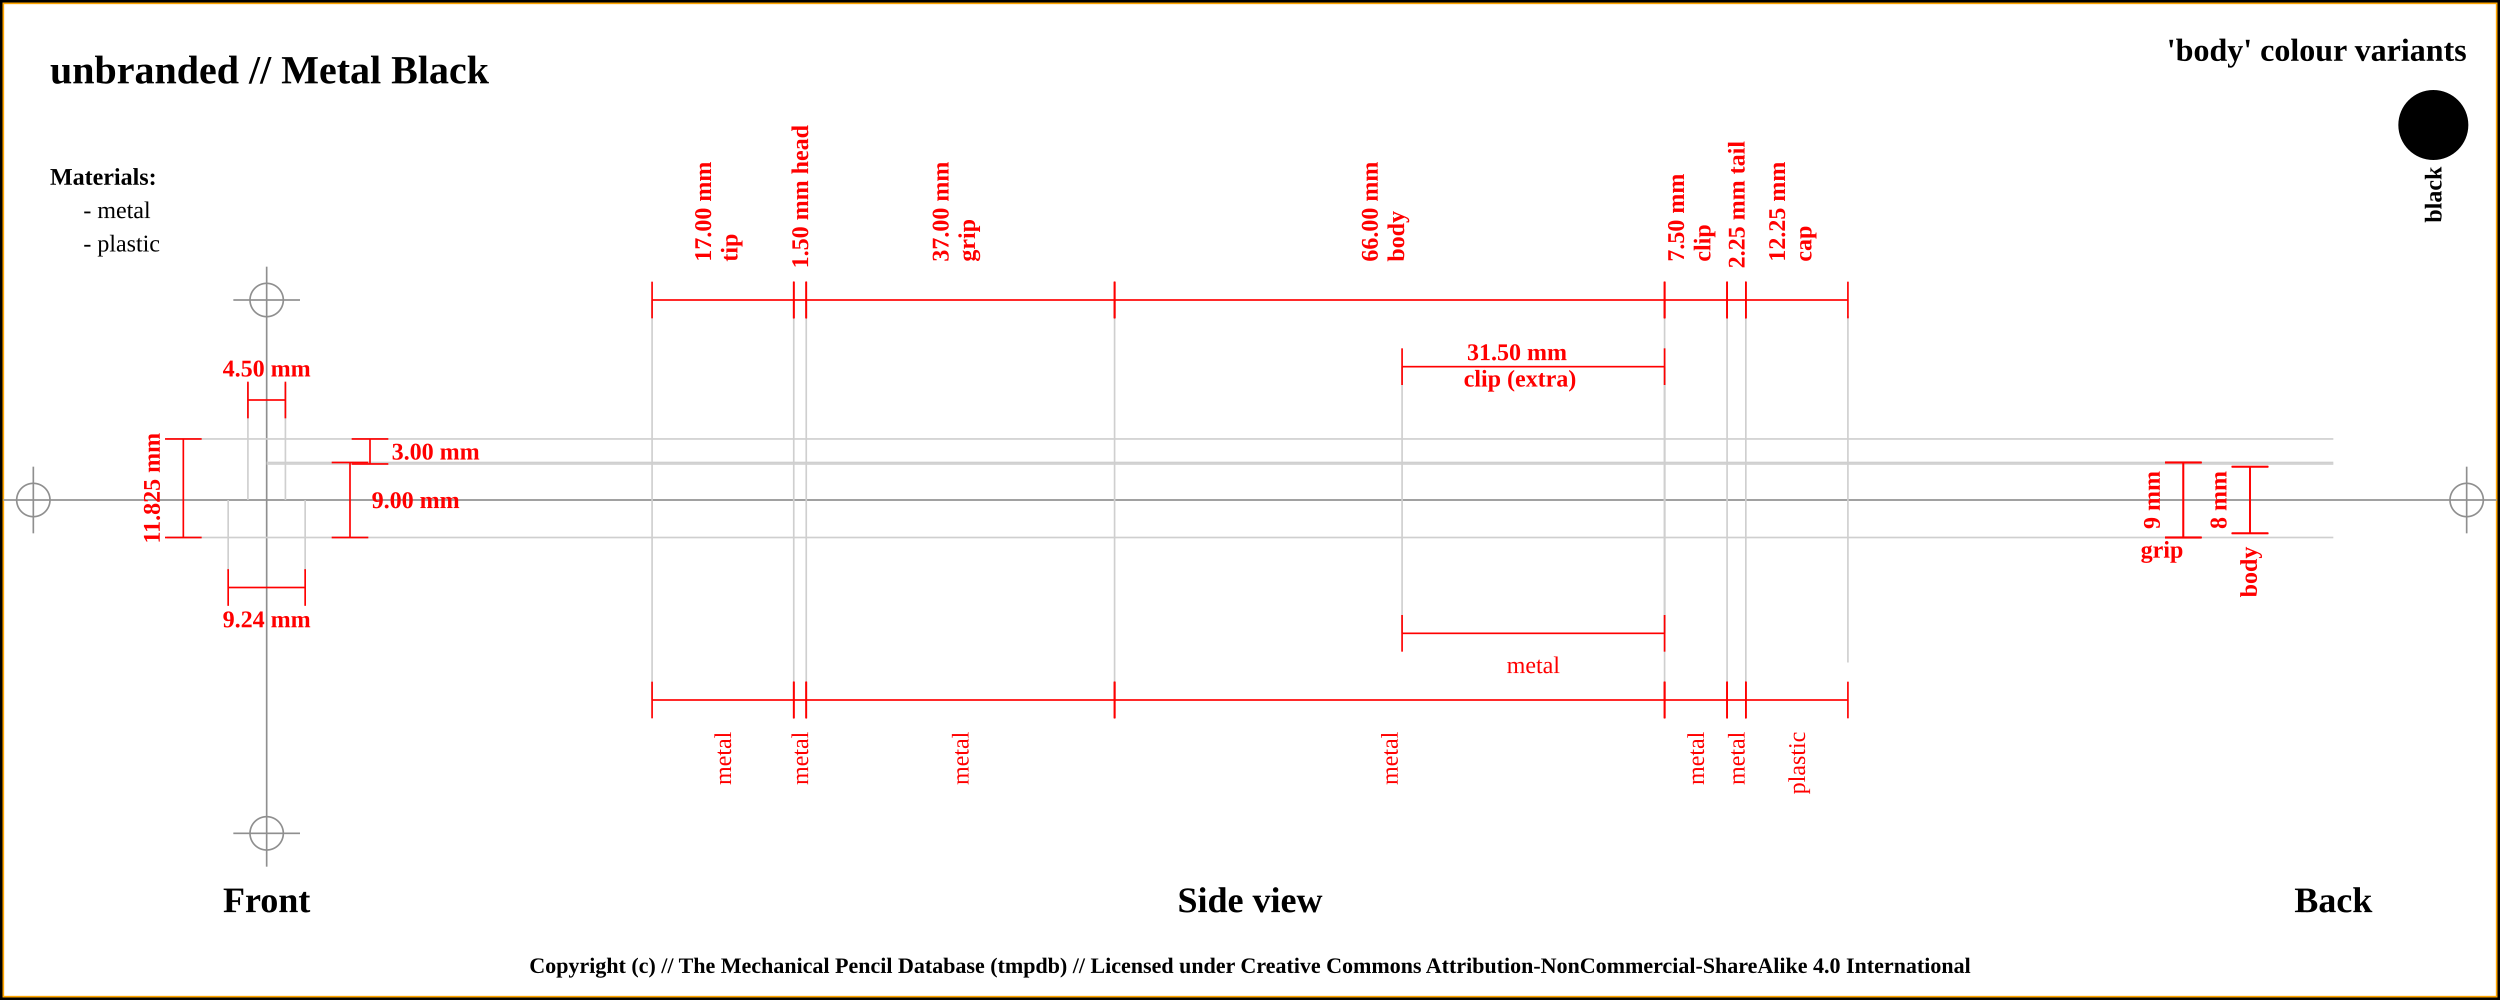
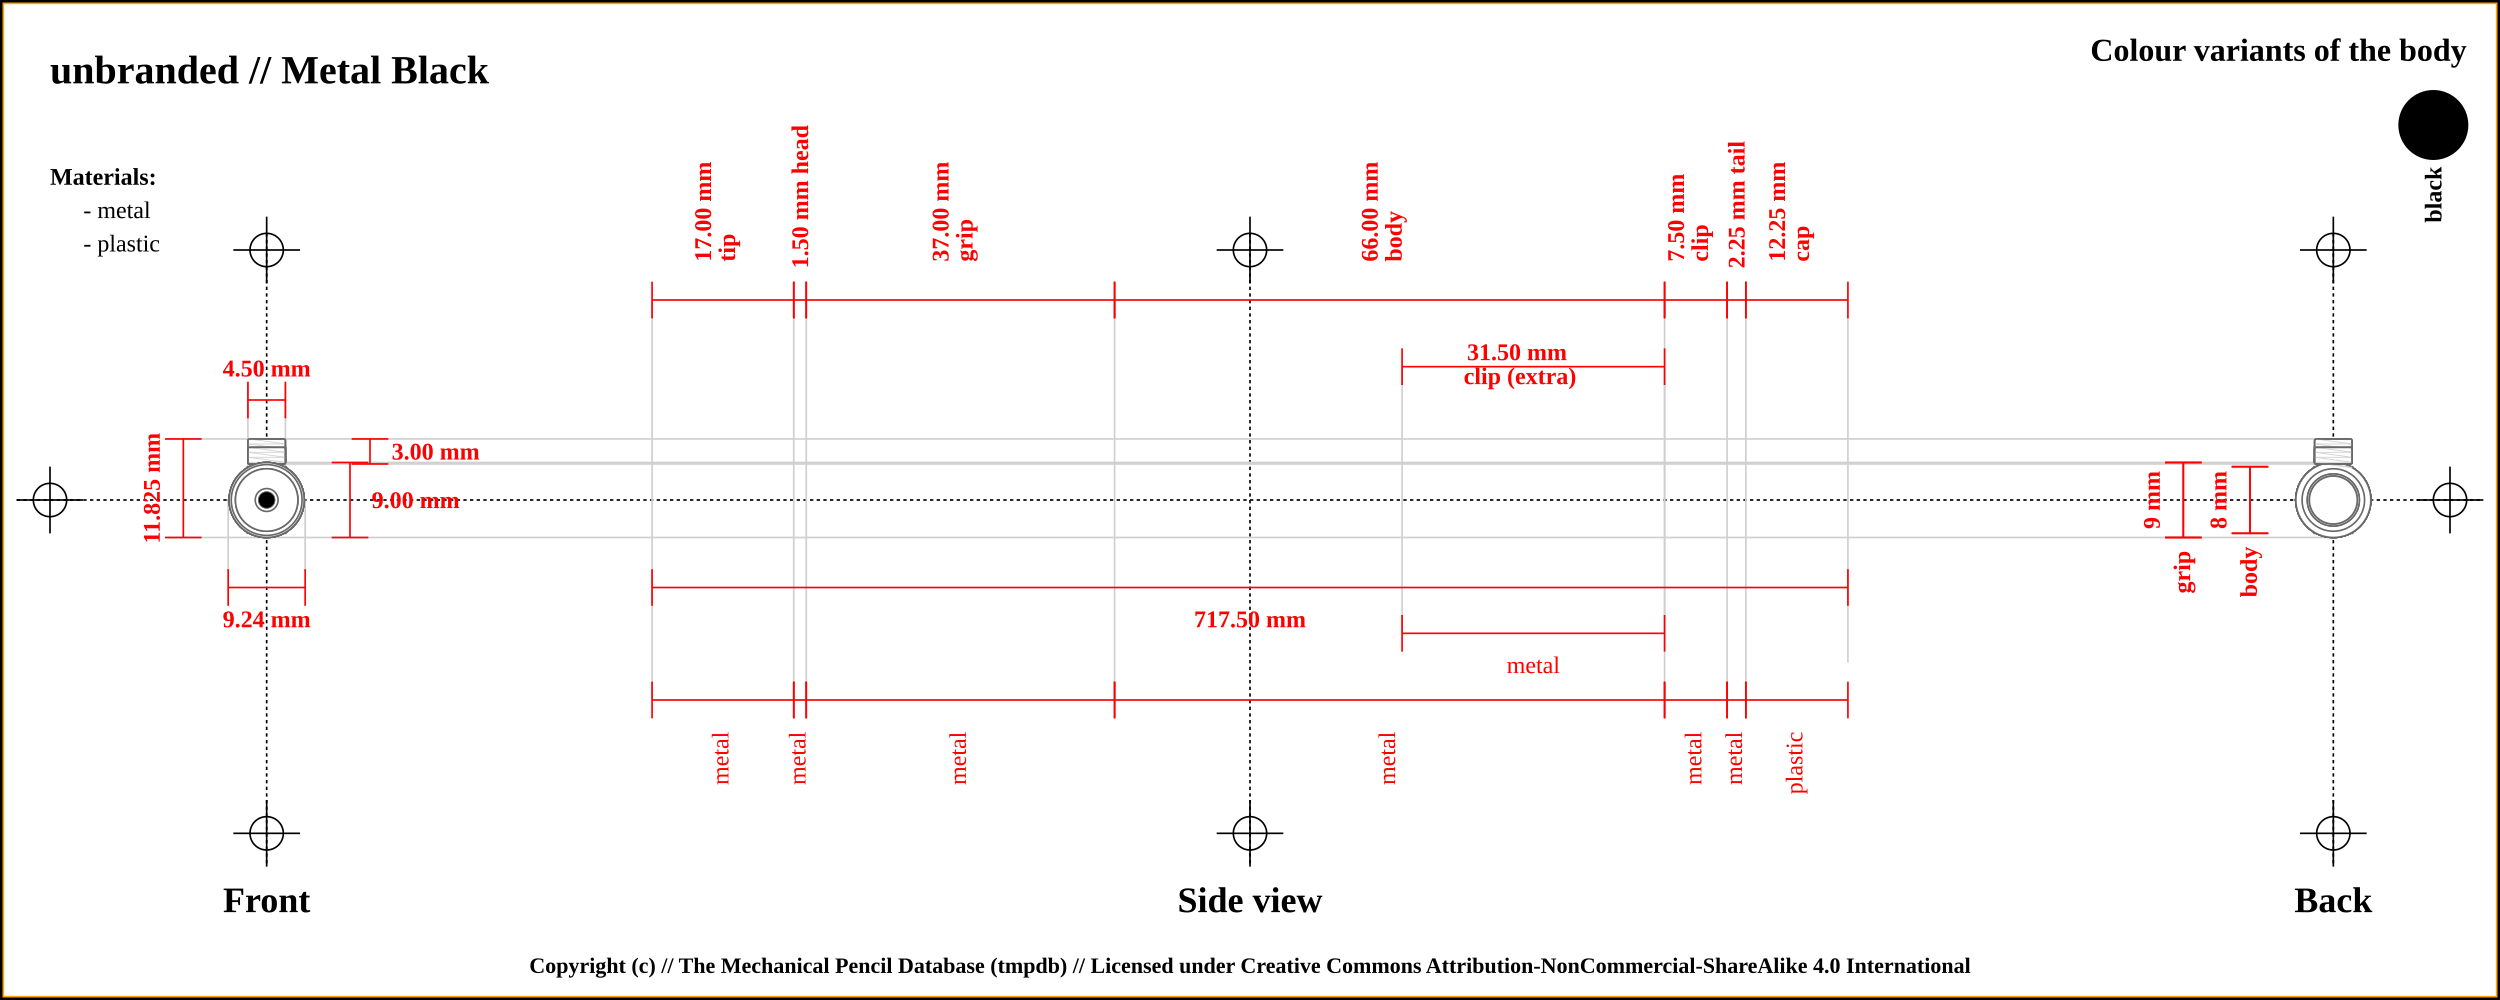
<svg xmlns="http://www.w3.org/2000/svg" width="1500" height="600">
  <pattern id="diagonalHatch" patternUnits="userSpaceOnUse" width="8" height="8">
    <rect width="6" height="6" fill="none" />
    <path stroke="dimgray" stroke-linecap="round" stroke-width="1" d="M 4,4 L 8,8" />
    <path stroke="dimgray" stroke-linecap="round" stroke-width="1" d="M 4,4 L 0,8" />
    <path stroke="gray" stroke-linecap="round" stroke-width="1" d="M 4,4 L 8,0" />
    <path stroke="gray" stroke-linecap="round" stroke-width="1" d="M 4,4 L 0,0" />
  </pattern>
  <rect x="0" y="0" width="1500" height="600" fill="white" stroke="black" stroke-width="4" />
  <rect x="2" y="2" width="1496" height="596" fill="white" stroke="orange" stroke-width="1" />
-   <line x1="2" y1="300" x2="1498" y2="300" stroke="#8f8f8f" stroke-width="1" />
-   <line x1="20" y1="280" x2="20" y2="320" stroke="#8f8f8f" stroke-width="1" />
-   <circle r="10" cx="20" cy="300" fill="none" stroke="#8f8f8f" stroke-width="1" />
-   <line x1="1480" y1="280" x2="1480" y2="320" stroke="#8f8f8f" stroke-width="1" />
-   <circle r="10" cx="1480" cy="300" fill="none" stroke="#8f8f8f" stroke-width="1" />
-   <line x1="160" y1="160" x2="160" y2="520" stroke="#8f8f8f" stroke-width="1" />
-   <circle r="10" cx="160" cy="180" fill="none" stroke="#8f8f8f" stroke-width="1" />
-   <line x1="140" y1="180" x2="180" y2="180" stroke="#8f8f8f" stroke-width="1" />
-   <circle r="10" cx="160" cy="500" fill="none" stroke="#8f8f8f" stroke-width="1" />
-   <line x1="140" y1="500" x2="180" y2="500" stroke="#8f8f8f" stroke-width="1" />
+   <line x1="10" y1="300" x2="1490" y2="300" stroke="#000000" stroke-dasharray="2" stroke-width="1" />
+   <line x1="10" y1="300" x2="50" y2="300" stroke="#000000" stroke-width="1" />
+   <line x1="30" y1="280" x2="30" y2="320" stroke="#000000" stroke-width="1" />
+   <circle r="10" cx="30" cy="300" fill="none" stroke="#000000" stroke-width="1" />
+   <line x1="1450" y1="300" x2="1490" y2="300" stroke="#000000" stroke-width="1" />
+   <line x1="1470" y1="280" x2="1470" y2="320" stroke="#000000" stroke-width="1" />
+   <circle r="10" cx="1470" cy="300" fill="none" stroke="#000000" stroke-width="1" />
+   <line x1="160" y1="140" x2="160" y2="520" stroke="#000000" stroke-dasharray="2" stroke-width="1" />
+   <line x1="140" y1="150" x2="180" y2="150" stroke="#000000" stroke-width="1" />
+   <line x1="160" y1="130" x2="160" y2="170" stroke="#000000" stroke-width="1" />
+   <circle r="10" cx="160" cy="150" fill="none" stroke="#000000" stroke-width="1" />
+   <line x1="140" y1="500" x2="180" y2="500" stroke="#000000" stroke-width="1" />
+   <line x1="160" y1="480" x2="160" y2="520" stroke="#000000" stroke-width="1" />
+   <circle r="10" cx="160" cy="500" fill="none" stroke="#000000" stroke-width="1" />
+   <line x1="750" y1="140" x2="750" y2="520" stroke="#000000" stroke-dasharray="2" stroke-width="1" />
+   <line x1="730" y1="150" x2="770" y2="150" stroke="#000000" stroke-width="1" />
+   <line x1="750" y1="130" x2="750" y2="170" stroke="#000000" stroke-width="1" />
+   <circle r="10" cx="750" cy="150" fill="none" stroke="#000000" stroke-width="1" />
+   <line x1="730" y1="500" x2="770" y2="500" stroke="#000000" stroke-width="1" />
+   <line x1="750" y1="480" x2="750" y2="520" stroke="#000000" stroke-width="1" />
+   <circle r="10" cx="750" cy="500" fill="none" stroke="#000000" stroke-width="1" />
+   <line x1="1400" y1="140" x2="1400" y2="520" stroke="#000000" stroke-dasharray="2" stroke-width="1" />
+   <line x1="1380" y1="150" x2="1420" y2="150" stroke="#000000" stroke-width="1" />
+   <line x1="1400" y1="130" x2="1400" y2="170" stroke="#000000" stroke-width="1" />
+   <circle r="10" cx="1400" cy="150" fill="none" stroke="#000000" stroke-width="1" />
+   <line x1="1380" y1="500" x2="1420" y2="500" stroke="#000000" stroke-width="1" />
+   <line x1="1400" y1="480" x2="1400" y2="520" stroke="#000000" stroke-width="1" />
+   <circle r="10" cx="1400" cy="500" fill="none" stroke="#000000" stroke-width="1" />
  <text x="30" y="50" font-size="2.0em" font-weight="bold"> unbranded // Metal Black </text>
  <text x="30" y="80" font-size="1.1em"> </text>
-   <text x="1480" y="30" font-size="1.6em" font-weight="bold" text-anchor="end" dominant-baseline="central">'body' colour variants</text>
+   <text x="1480" y="30" font-size="1.6em" font-weight="bold" text-anchor="end" dominant-baseline="central">Colour variants of the body</text>
  <rect x="1440" y="55" width="40" rx="50%" ry="50%" height="40" stroke="black" stroke-width="2" fill="black" />
  <text x="1460" y="100" transform="rotate(-90, 1460, 100)" font-size="1.2em" font-weight="bold" text-anchor="end" dominant-baseline="central">black</text>
  <text x="30" y="106" font-size="1.2em" font-weight="bold" text-anchor="start" dominant-baseline="central">Materials:</text>
  <text x="50" y="126" font-size="1.2em" text-anchor="start" dominant-baseline="central"> - metal</text>
  <text x="50" y="146" font-size="1.2em" text-anchor="start" dominant-baseline="central"> - plastic</text>
  <line x1="100" y1="263.375" x2="1400" y2="263.375" stroke="#cfcfcf" stroke-width="1" />
  <line x1="160" y1="278.375" x2="1400" y2="278.375" stroke="#cfcfcf" stroke-width="1" />
  <line x1="148.75" y1="230" x2="148.75" y2="300" stroke="#cfcfcf" stroke-width="1" />
  <line x1="171.25" y1="230" x2="171.25" y2="300" stroke="#cfcfcf" stroke-width="1" />
  <line x1="160" y1="277.5" x2="1400" y2="277.5" stroke="#cfcfcf" stroke-width="1" />
  <line x1="100" y1="322.5" x2="1400" y2="322.5" stroke="#cfcfcf" stroke-width="1" />
  <line x1="136.906" y1="300" x2="136.906" y2="342.5" stroke="#cfcfcf" stroke-width="1" />
  <line x1="183.094" y1="300" x2="183.094" y2="342.5" stroke="#cfcfcf" stroke-width="1" />
  <line x1="391.25" y1="180" x2="391.25" y2="420" stroke="#cfcfcf" stroke-width="1" />
  <line x1="476.25" y1="180" x2="476.25" y2="420" stroke="#cfcfcf" stroke-width="1" />
  <line x1="483.75" y1="180" x2="483.75" y2="420" stroke="#cfcfcf" stroke-width="1" />
  <line x1="668.75" y1="180" x2="668.75" y2="420" stroke="#cfcfcf" stroke-width="1" />
  <line x1="998.75" y1="180" x2="998.75" y2="420" stroke="#cfcfcf" stroke-width="1" />
  <line x1="841.25" y1="220" x2="841.25" y2="380" stroke="#cfcfcf" stroke-width="1" />
  <line x1="998.75" y1="220" x2="998.75" y2="380" stroke="#cfcfcf" stroke-width="1" />
  <line x1="1036.25" y1="180" x2="1036.25" y2="420" stroke="#cfcfcf" stroke-width="1" />
  <line x1="1047.5" y1="180" x2="1047.5" y2="420" stroke="#cfcfcf" stroke-width="1" />
  <line x1="1108.75" y1="189.5" x2="1108.75" y2="397.5" stroke="#cfcfcf" stroke-width="1" />
  <text x="160" y="540" font-size="1.8em" font-weight="bold" text-anchor="middle" dominant-baseline="central">Front</text>
  <text x="750" y="540" font-size="1.8em" font-weight="bold" text-anchor="middle" dominant-baseline="central">Side view</text>
  <text x="1400" y="540" font-size="1.8em" font-weight="bold" text-anchor="middle" dominant-baseline="central">Back</text>
  <line x1="148.75" y1="229" x2="148.75" y2="251" stroke="red" stroke-width="1" />
  <line x1="148.75" y1="240" x2="171.25" y2="240" stroke="red" stroke-width="1" />
  <line x1="171.25" y1="229" x2="171.25" y2="251" stroke="red" stroke-width="1" />
  <text x="160" y="221" font-size="1.2em" font-weight="bold" text-anchor="middle" dominant-baseline="central" fill="red">
    <tspan x="160" dy="0">4.50 mm</tspan>
  </text>
  <line x1="211" y1="263.375" x2="233" y2="263.375" stroke="red" stroke-width="1" />
  <line x1="222" y1="263.375" x2="222" y2="278.375" stroke="red" stroke-width="1" />
  <line x1="211" y1="278.375" x2="233" y2="278.375" stroke="red" stroke-width="1" />
  <text x="235" y="270.875" font-size="1.2em" font-weight="bold" text-anchor="start" dominant-baseline="central" fill="red">3.00 mm</text>
  <line x1="199" y1="277.5" x2="221" y2="277.5" stroke="red" stroke-width="1" />
  <line x1="210" y1="277.5" x2="210" y2="322.5" stroke="red" stroke-width="1" />
  <line x1="199" y1="322.5" x2="221" y2="322.5" stroke="red" stroke-width="1" />
  <text x="223" y="300" font-size="1.2em" font-weight="bold" text-anchor="start" dominant-baseline="central" fill="red">9.00 mm</text>
  <line x1="99" y1="263.375" x2="121" y2="263.375" stroke="red" stroke-width="1" />
  <line x1="110" y1="263.375" x2="110" y2="322.5" stroke="red" stroke-width="1" />
  <line x1="99" y1="322.5" x2="121" y2="322.5" stroke="red" stroke-width="1" />
  <text x="91" y="292.938" transform="rotate(-90, 91, 292.9375)" font-size="1.2em" font-weight="bold" text-anchor="middle" dominant-baseline="central" fill="red">11.825 mm</text>
  <line x1="136.906" y1="341.5" x2="136.906" y2="363.5" stroke="red" stroke-width="1" />
  <line x1="136.906" y1="352.5" x2="183.094" y2="352.5" stroke="red" stroke-width="1" />
  <line x1="183.094" y1="341.5" x2="183.094" y2="363.5" stroke="red" stroke-width="1" />
  <text x="160" y="371.5" font-size="1.2em" font-weight="bold" text-anchor="middle" dominant-baseline="central" fill="red">
    <tspan x="160" dy="0">9.24 mm</tspan>
  </text>
  <line x1="391.25" y1="169" x2="391.25" y2="191" stroke="red" stroke-width="1" />
  <line x1="391.25" y1="180" x2="476.25" y2="180" stroke="red" stroke-width="1" />
  <line x1="476.25" y1="169" x2="476.25" y2="191" stroke="red" stroke-width="1" />
  <text x="433.75" y="161" font-size="1.2em" transform="rotate(-90, 421.75, 161)" font-weight="bold" text-anchor="start" dominant-baseline="central" fill="red">
    <tspan x="425.75" dy="0">17.00 mm</tspan>
-     <tspan x="425.75" dy="1.1em">tip</tspan>
+     <tspan x="425.75" dy="1em">tip</tspan>
  </text>
  <line x1="476.25" y1="169" x2="476.25" y2="191" stroke="red" stroke-width="1" />
  <line x1="476.25" y1="180" x2="483.75" y2="180" stroke="red" stroke-width="1" />
  <line x1="483.75" y1="169" x2="483.75" y2="191" stroke="red" stroke-width="1" />
  <text x="480" y="161" font-size="1.2em" transform="rotate(-90, 480, 161)" font-weight="bold" text-anchor="start" dominant-baseline="central" fill="red">
    <tspan x="480" dy="0">1.50 mm head</tspan>
  </text>
  <line x1="483.75" y1="169" x2="483.75" y2="191" stroke="red" stroke-width="1" />
  <line x1="483.75" y1="180" x2="668.75" y2="180" stroke="red" stroke-width="1" />
  <line x1="668.75" y1="169" x2="668.75" y2="191" stroke="red" stroke-width="1" />
  <text x="576.25" y="161" font-size="1.2em" transform="rotate(-90, 564.25, 161)" font-weight="bold" text-anchor="start" dominant-baseline="central" fill="red">
    <tspan x="568.25" dy="0">37.00 mm</tspan>
-     <tspan x="568.25" dy="1.1em">grip</tspan>
+     <tspan x="568.25" dy="1em">grip</tspan>
  </text>
  <line x1="668.75" y1="169" x2="668.75" y2="191" stroke="red" stroke-width="1" />
  <line x1="668.75" y1="180" x2="998.75" y2="180" stroke="red" stroke-width="1" />
  <line x1="998.75" y1="169" x2="998.75" y2="191" stroke="red" stroke-width="1" />
  <text x="833.75" y="161" font-size="1.2em" transform="rotate(-90, 821.75, 161)" font-weight="bold" text-anchor="start" dominant-baseline="central" fill="red">
    <tspan x="825.75" dy="0">66.00 mm</tspan>
-     <tspan x="825.75" dy="1.1em">body</tspan>
+     <tspan x="825.75" dy="1em">body</tspan>
  </text>
  <line x1="998.75" y1="169" x2="998.75" y2="191" stroke="red" stroke-width="1" />
  <line x1="998.75" y1="180" x2="1036.25" y2="180" stroke="red" stroke-width="1" />
  <line x1="1036.25" y1="169" x2="1036.25" y2="191" stroke="red" stroke-width="1" />
  <text x="1017.5" y="161" font-size="1.2em" transform="rotate(-90, 1005.5, 161)" font-weight="bold" text-anchor="start" dominant-baseline="central" fill="red">
    <tspan x="1009.5" dy="0">7.50 mm</tspan>
-     <tspan x="1009.5" dy="1.1em">clip</tspan>
+     <tspan x="1009.5" dy="1em">clip</tspan>
  </text>
  <line x1="841.25" y1="209" x2="841.25" y2="231" stroke="red" stroke-width="1" />
  <line x1="841.25" y1="220" x2="998.75" y2="220" stroke="red" stroke-width="1" />
  <line x1="998.75" y1="209" x2="998.75" y2="231" stroke="red" stroke-width="1" />
  <text x="920" y="212" font-weight="bold" font-size="1.2em" text-anchor="middle" dominant-baseline="middle" fill="red">
    <tspan x="912" dy="0">31.50 mm</tspan>
-     <tspan x="912" dy="1.1em">clip (extra)</tspan>
+     <tspan x="912" dy="1em">clip (extra)</tspan>
  </text>
  <line x1="1036.25" y1="169" x2="1036.25" y2="191" stroke="red" stroke-width="1" />
  <line x1="1036.25" y1="180" x2="1047.5" y2="180" stroke="red" stroke-width="1" />
  <line x1="1047.5" y1="169" x2="1047.5" y2="191" stroke="red" stroke-width="1" />
  <text x="1041.875" y="161" font-size="1.2em" transform="rotate(-90, 1041.875, 161)" font-weight="bold" text-anchor="start" dominant-baseline="central" fill="red">
    <tspan x="1041.875" dy="0">2.25 mm tail</tspan>
  </text>
  <line x1="1047.5" y1="169" x2="1047.5" y2="191" stroke="red" stroke-width="1" />
  <line x1="1047.5" y1="180" x2="1108.75" y2="180" stroke="red" stroke-width="1" />
  <line x1="1108.75" y1="169" x2="1108.75" y2="191" stroke="red" stroke-width="1" />
  <text x="1078.125" y="161" font-size="1.2em" transform="rotate(-90, 1066.125, 161)" font-weight="bold" text-anchor="start" dominant-baseline="central" fill="red">
    <tspan x="1070.125" dy="0">12.25 mm</tspan>
-     <tspan x="1070.125" dy="1.1em">cap</tspan>
+     <tspan x="1070.125" dy="1em">cap</tspan>
+   </text>
+   <line x1="391.25" y1="341.5" x2="391.25" y2="363.5" stroke="red" stroke-width="1" />
+   <line x1="391.25" y1="352.5" x2="1108.75" y2="352.5" stroke="red" stroke-width="1" />
+   <line x1="1108.75" y1="341.5" x2="1108.75" y2="363.5" stroke="red" stroke-width="1" />
+   <text x="750" y="371.5" font-size="1.2em" font-weight="bold" text-anchor="middle" dominant-baseline="central" fill="red">
+     <tspan x="750" dy="0">717.50 mm</tspan>
  </text>
  <line x1="391.25" y1="409" x2="391.25" y2="431" stroke="red" stroke-width="1" />
  <line x1="391.25" y1="420" x2="476.25" y2="420" stroke="red" stroke-width="1" />
  <line x1="476.25" y1="409" x2="476.25" y2="431" stroke="red" stroke-width="1" />
-   <text x="433.75" y="439" font-size="1.2em" transform="rotate(-90, 433.75, 439)" text-anchor="end" dominant-baseline="central" fill="red">
+   <text x="433.75" y="439" font-size="1.2em" transform="rotate(-90, 433.75, 439)" text-anchor="end" dominant-baseline="middle" fill="red">
    <tspan x="433.75" dy="0">metal</tspan>
  </text>
  <line x1="476.25" y1="409" x2="476.25" y2="431" stroke="red" stroke-width="1" />
  <line x1="476.25" y1="420" x2="483.75" y2="420" stroke="red" stroke-width="1" />
  <line x1="483.75" y1="409" x2="483.75" y2="431" stroke="red" stroke-width="1" />
-   <text x="480" y="439" font-size="1.2em" transform="rotate(-90, 480, 439)" text-anchor="end" dominant-baseline="central" fill="red">
+   <text x="480" y="439" font-size="1.2em" transform="rotate(-90, 480, 439)" text-anchor="end" dominant-baseline="middle" fill="red">
    <tspan x="480" dy="0">metal</tspan>
  </text>
  <line x1="483.75" y1="409" x2="483.75" y2="431" stroke="red" stroke-width="1" />
  <line x1="483.75" y1="420" x2="668.75" y2="420" stroke="red" stroke-width="1" />
  <line x1="668.75" y1="409" x2="668.75" y2="431" stroke="red" stroke-width="1" />
-   <text x="576.25" y="439" font-size="1.2em" transform="rotate(-90, 576.25, 439)" text-anchor="end" dominant-baseline="central" fill="red">
+   <text x="576.25" y="439" font-size="1.2em" transform="rotate(-90, 576.25, 439)" text-anchor="end" dominant-baseline="middle" fill="red">
    <tspan x="576.25" dy="0">metal</tspan>
  </text>
  <line x1="668.75" y1="409" x2="668.75" y2="431" stroke="red" stroke-width="1" />
  <line x1="668.75" y1="420" x2="998.75" y2="420" stroke="red" stroke-width="1" />
  <line x1="998.75" y1="409" x2="998.75" y2="431" stroke="red" stroke-width="1" />
-   <text x="833.75" y="439" font-size="1.2em" transform="rotate(-90, 833.75, 439)" text-anchor="end" dominant-baseline="central" fill="red">
+   <text x="833.75" y="439" font-size="1.2em" transform="rotate(-90, 833.75, 439)" text-anchor="end" dominant-baseline="middle" fill="red">
    <tspan x="833.75" dy="0">metal</tspan>
  </text>
  <line x1="998.75" y1="409" x2="998.75" y2="431" stroke="red" stroke-width="1" />
  <line x1="998.75" y1="420" x2="1036.25" y2="420" stroke="red" stroke-width="1" />
  <line x1="1036.25" y1="409" x2="1036.25" y2="431" stroke="red" stroke-width="1" />
-   <text x="1017.5" y="439" font-size="1.2em" transform="rotate(-90, 1017.5, 439)" text-anchor="end" dominant-baseline="central" fill="red">
+   <text x="1017.5" y="439" font-size="1.2em" transform="rotate(-90, 1017.5, 439)" text-anchor="end" dominant-baseline="middle" fill="red">
    <tspan x="1017.5" dy="0">metal</tspan>
  </text>
  <line x1="841.25" y1="369" x2="841.25" y2="391" stroke="red" stroke-width="1" />
  <line x1="841.25" y1="380" x2="998.75" y2="380" stroke="red" stroke-width="1" />
  <line x1="998.75" y1="369" x2="998.75" y2="391" stroke="red" stroke-width="1" />
  <text x="920" y="399" font-size="1.2em" text-anchor="middle" dominant-baseline="central" fill="red">
    <tspan x="920" dy="0">metal</tspan>
  </text>
  <line x1="1036.25" y1="409" x2="1036.25" y2="431" stroke="red" stroke-width="1" />
  <line x1="1036.25" y1="420" x2="1047.5" y2="420" stroke="red" stroke-width="1" />
  <line x1="1047.5" y1="409" x2="1047.5" y2="431" stroke="red" stroke-width="1" />
-   <text x="1041.875" y="439" font-size="1.2em" transform="rotate(-90, 1041.875, 439)" text-anchor="end" dominant-baseline="central" fill="red">
+   <text x="1041.875" y="439" font-size="1.2em" transform="rotate(-90, 1041.875, 439)" text-anchor="end" dominant-baseline="middle" fill="red">
    <tspan x="1041.875" dy="0">metal</tspan>
  </text>
  <line x1="1047.5" y1="409" x2="1047.5" y2="431" stroke="red" stroke-width="1" />
  <line x1="1047.5" y1="420" x2="1108.75" y2="420" stroke="red" stroke-width="1" />
  <line x1="1108.75" y1="409" x2="1108.75" y2="431" stroke="red" stroke-width="1" />
-   <text x="1078.125" y="439" font-size="1.2em" transform="rotate(-90, 1078.125, 439)" text-anchor="end" dominant-baseline="central" fill="red">
+   <text x="1078.125" y="439" font-size="1.2em" transform="rotate(-90, 1078.125, 439)" text-anchor="end" dominant-baseline="middle" fill="red">
    <tspan x="1078.125" dy="0">plastic</tspan>
  </text>
  <line x1="1299" y1="277.5" x2="1321" y2="277.5" stroke="red" stroke-width="1" />
  <line x1="1310" y1="277.5" x2="1310" y2="322.5" stroke="red" stroke-width="1" />
  <line x1="1299" y1="322.5" x2="1321" y2="322.5" stroke="red" stroke-width="1" />
  <text x="1291" y="300" transform="rotate(-90, 1291, 300)" font-size="1.2em" font-weight="bold" text-anchor="middle" dominant-baseline="central" fill="red">9 mm</text>
  <line x1="1299" y1="277.5" x2="1321" y2="277.5" stroke="red" stroke-width="1" />
  <line x1="1310" y1="277.5" x2="1310" y2="322.5" stroke="red" stroke-width="1" />
  <line x1="1299" y1="322.5" x2="1321" y2="322.5" stroke="red" stroke-width="1" />
-   <text x="1310" y="330.5" font-weight="bold" font-size="1.2em" text-anchor="end" dominant-baseline="middle" fill="red">grip</text>
+   <text x="1310" y="330.5" transform="rotate(-90, 1310, 330.5)" font-weight="bold" font-size="1.2em" text-anchor="end" dominant-baseline="middle" fill="red">grip</text>
  <line x1="1339" y1="280" x2="1361" y2="280" stroke="red" stroke-width="1" />
  <line x1="1350" y1="280" x2="1350" y2="320" stroke="red" stroke-width="1" />
  <line x1="1339" y1="320" x2="1361" y2="320" stroke="red" stroke-width="1" />
  <text x="1331" y="300" transform="rotate(-90, 1331, 300)" font-size="1.2em" font-weight="bold" text-anchor="middle" dominant-baseline="central" fill="red">8 mm</text>
  <line x1="1339" y1="280" x2="1361" y2="280" stroke="red" stroke-width="1" />
  <line x1="1350" y1="280" x2="1350" y2="320" stroke="red" stroke-width="1" />
  <line x1="1339" y1="320" x2="1361" y2="320" stroke="red" stroke-width="1" />
  <text x="1350" y="328" transform="rotate(-90, 1350, 328)" font-weight="bold" font-size="1.2em" text-anchor="end" dominant-baseline="middle" fill="red">body</text>
+   <circle r="14.375" cx="160" cy="300" fill="white" stroke="dimgray" stroke-width="1" />
+   <circle r="15.625" cx="160" cy="300" stroke="dimgray" stroke-width="1" fill="white" />
+   <circle r="14.375" cx="160" cy="300" stroke="dimgray" stroke-width="1" fill="white" />
+   <circle r="15.625" cx="160" cy="300" fill="white" stroke="dimgray" stroke-width="1" />
+   <circle r="18.75" cx="160" cy="300" fill="white" stroke="dimgray" stroke-width="1" />
+   <rect x="148.75" y="267.125" width="22.5" height="11.25" rx="1" ry="1" stroke-width="1.0" stroke="dimgray" fill="white" />
+   <rect x="148.75" y="267.125" width="22.5" height="11.25" rx="1" ry="1" stroke-width="1.0" stroke="dimgray" fill="none" />
+   <rect x="148.75" y="274.625" width="22.5" height="3.75" rx="1" ry="1" stroke-width="1.0" stroke="dimgray" fill="white" />
+   <line x1="148.75" x2="171.25" y1="274.625" y2="277.625" stroke-width="0.5" stroke="#cfcfcf" />
+   <line x1="148.75" x2="171.25" y1="277.625" y2="277.625" stroke-width="0.5" stroke="#cfcfcf" />
+   <line x1="148.75" x2="171.25" y1="277.625" y2="280.625" stroke-width="0.5" stroke="#cfcfcf" />
+   <rect x="148.75" y="274.625" width="22.5" height="3.75" rx="1" ry="1" stroke-width="1.0" stroke="dimgray" fill="none" />
+   <rect x="148.75" y="263.375" width="22.5" height="15" rx="1" ry="1" stroke-width="1.0" stroke="dimgray" fill="white" />
+   <line x1="148.75" x2="171.25" y1="263.375" y2="266.375" stroke-width="0.5" stroke="#cfcfcf" />
+   <line x1="148.75" x2="171.25" y1="266.375" y2="266.375" stroke-width="0.5" stroke="#cfcfcf" />
+   <line x1="148.75" x2="171.25" y1="266.375" y2="269.375" stroke-width="0.5" stroke="#cfcfcf" />
+   <line x1="148.75" x2="171.25" y1="269.375" y2="269.375" stroke-width="0.5" stroke="#cfcfcf" />
+   <line x1="148.75" x2="171.25" y1="269.375" y2="272.375" stroke-width="0.5" stroke="#cfcfcf" />
+   <line x1="148.75" x2="171.25" y1="272.375" y2="272.375" stroke-width="0.5" stroke="#cfcfcf" />
+   <line x1="148.75" x2="171.25" y1="272.375" y2="275.375" stroke-width="0.5" stroke="#cfcfcf" />
+   <line x1="148.75" x2="171.25" y1="275.375" y2="275.375" stroke-width="0.5" stroke="#cfcfcf" />
+   <line x1="148.75" x2="171.25" y1="275.375" y2="278.375" stroke-width="0.5" stroke="#cfcfcf" />
+   <rect x="148.75" y="263.375" width="22.5" height="15" rx="1" ry="1" stroke-width="1.0" stroke="dimgray" fill="none" />
+   <rect x="148.75" y="268.375" width="22.5" height="10" rx="1" ry="1" stroke-width="1.0" stroke="dimgray" fill="white" />
+   <line x1="148.75" x2="171.25" y1="268.375" y2="271.375" stroke-width="0.5" stroke="#cfcfcf" />
+   <line x1="148.75" x2="171.25" y1="271.375" y2="271.375" stroke-width="0.5" stroke="#cfcfcf" />
+   <line x1="148.75" x2="171.25" y1="271.375" y2="274.375" stroke-width="0.5" stroke="#cfcfcf" />
+   <line x1="148.75" x2="171.25" y1="274.375" y2="274.375" stroke-width="0.5" stroke="#cfcfcf" />
+   <line x1="148.75" x2="171.25" y1="274.375" y2="277.375" stroke-width="0.5" stroke="#cfcfcf" />
+   <line x1="148.75" x2="171.25" y1="277.375" y2="277.375" stroke-width="0.5" stroke="#cfcfcf" />
+   <line x1="148.75" x2="171.25" y1="277.375" y2="280.375" stroke-width="0.5" stroke="#cfcfcf" />
+   <rect x="148.75" y="268.375" width="22.5" height="10" rx="1" ry="1" stroke-width="1.0" stroke="dimgray" fill="none" />
+   <circle r="22.5" cx="160" cy="300" fill="white" stroke="dimgray" stroke-width="1" />
+   <polygon points="148.453,280 171.547,280 183.094,300 171.547,320 148.453,320 136.906,300 " stroke="dimgray" stroke-width="1" fill="white" />
+   <circle r="22.5" cx="160" cy="300" fill="white" stroke="dimgray" stroke-width="1" />
+   <circle r="21.25" cx="160" cy="300" fill="white" stroke="dimgray" stroke-width="1" />
+   <circle r="22.5" cx="160" cy="300" fill="white" stroke="dimgray" stroke-width="1" />
+   <circle r="21.25" cx="160" cy="300" fill="white" stroke="dimgray" stroke-width="1" />
+   <circle r="22.5" cx="160" cy="300" fill="white" stroke="dimgray" stroke-width="1" />
+   <circle r="21.25" cx="160" cy="300" fill="white" stroke="dimgray" stroke-width="1" />
+   <circle r="22.5" cx="160" cy="300" fill="white" stroke="dimgray" stroke-width="1" />
+   <circle r="21.25" cx="160" cy="300" fill="white" stroke="dimgray" stroke-width="1" />
+   <circle r="22.5" cx="160" cy="300" fill="white" stroke="dimgray" stroke-width="1" />
+   <circle r="21.25" cx="160" cy="300" fill="white" stroke="dimgray" stroke-width="1" />
+   <circle r="22.5" cx="160" cy="300" fill="white" stroke="dimgray" stroke-width="1" />
+   <circle r="21.25" cx="160" cy="300" fill="white" stroke="dimgray" stroke-width="1" />
+   <circle r="18.75" cx="160" cy="300" fill="white" stroke="dimgray" stroke-width="1" />
+   <circle r="11.25" cx="160" cy="300" stroke="dimgray" stroke-width="1" fill="white" />
+   <circle r="18.75" cx="160" cy="300" stroke="dimgray" stroke-width="1" fill="white" />
+   <circle r="6.875" cx="160" cy="300" fill="white" stroke="dimgray" stroke-width="1" />
+   <circle r="5" cx="160" cy="300" fill="black" stroke="dimgray" stroke-width="0.5" />
+   <circle r="6.875" cx="1400" cy="300" fill="white" stroke="dimgray" stroke-width="1" />
+   <circle r="11.25" cx="1400" cy="300" stroke="dimgray" stroke-width="1" fill="white" />
+   <circle r="18.75" cx="1400" cy="300" stroke="dimgray" stroke-width="1" fill="white" />
+   <circle r="18.75" cx="1400" cy="300" fill="white" stroke="dimgray" stroke-width="1" />
+   <circle r="21.25" cx="1400" cy="300" fill="white" stroke="dimgray" stroke-width="1" />
+   <circle r="22.5" cx="1400" cy="300" fill="white" stroke="dimgray" stroke-width="1" />
+   <circle r="21.25" cx="1400" cy="300" fill="white" stroke="dimgray" stroke-width="1" />
+   <circle r="22.5" cx="1400" cy="300" fill="white" stroke="dimgray" stroke-width="1" />
+   <circle r="21.25" cx="1400" cy="300" fill="white" stroke="dimgray" stroke-width="1" />
+   <circle r="22.5" cx="1400" cy="300" fill="white" stroke="dimgray" stroke-width="1" />
+   <circle r="21.25" cx="1400" cy="300" fill="white" stroke="dimgray" stroke-width="1" />
+   <circle r="22.5" cx="1400" cy="300" fill="white" stroke="dimgray" stroke-width="1" />
+   <circle r="21.25" cx="1400" cy="300" fill="white" stroke="dimgray" stroke-width="1" />
+   <circle r="22.5" cx="1400" cy="300" fill="white" stroke="dimgray" stroke-width="1" />
+   <circle r="21.25" cx="1400" cy="300" fill="white" stroke="dimgray" stroke-width="1" />
+   <circle r="22.5" cx="1400" cy="300" fill="white" stroke="dimgray" stroke-width="1" />
+   <polygon points="1388.453,280 1411.547,280 1423.094,300 1411.547,320 1388.453,320 1376.906,300 " stroke="dimgray" stroke-width="1" fill="white" />
+   <circle r="22.5" cx="1400" cy="300" fill="white" stroke="dimgray" stroke-width="1" />
+   <rect x="1388.75" y="267.125" width="22.5" height="11.25" rx="1" ry="1" stroke-width="1.0" stroke="dimgray" fill="white" />
+   <rect x="1388.75" y="267.125" width="22.5" height="11.25" rx="1" ry="1" stroke-width="1.0" stroke="dimgray" fill="none" />
+   <rect x="1388.75" y="274.625" width="22.5" height="3.75" rx="1" ry="1" stroke-width="1.0" stroke="dimgray" fill="white" />
+   <line x1="1388.75" x2="1411.25" y1="274.625" y2="277.625" stroke-width="0.5" stroke="#cfcfcf" />
+   <line x1="1388.75" x2="1411.25" y1="277.625" y2="277.625" stroke-width="0.5" stroke="#cfcfcf" />
+   <line x1="1388.75" x2="1411.25" y1="277.625" y2="280.625" stroke-width="0.5" stroke="#cfcfcf" />
+   <rect x="1388.75" y="274.625" width="22.5" height="3.75" rx="1" ry="1" stroke-width="1.0" stroke="dimgray" fill="none" />
+   <rect x="1388.75" y="263.375" width="22.5" height="15" rx="1" ry="1" stroke-width="1.0" stroke="dimgray" fill="white" />
+   <line x1="1388.75" x2="1411.25" y1="263.375" y2="266.375" stroke-width="0.5" stroke="#cfcfcf" />
+   <line x1="1388.75" x2="1411.25" y1="266.375" y2="266.375" stroke-width="0.5" stroke="#cfcfcf" />
+   <line x1="1388.75" x2="1411.25" y1="266.375" y2="269.375" stroke-width="0.5" stroke="#cfcfcf" />
+   <line x1="1388.75" x2="1411.25" y1="269.375" y2="269.375" stroke-width="0.5" stroke="#cfcfcf" />
+   <line x1="1388.75" x2="1411.25" y1="269.375" y2="272.375" stroke-width="0.5" stroke="#cfcfcf" />
+   <line x1="1388.75" x2="1411.25" y1="272.375" y2="272.375" stroke-width="0.5" stroke="#cfcfcf" />
+   <line x1="1388.75" x2="1411.25" y1="272.375" y2="275.375" stroke-width="0.5" stroke="#cfcfcf" />
+   <line x1="1388.75" x2="1411.25" y1="275.375" y2="275.375" stroke-width="0.5" stroke="#cfcfcf" />
+   <line x1="1388.75" x2="1411.25" y1="275.375" y2="278.375" stroke-width="0.5" stroke="#cfcfcf" />
+   <rect x="1388.75" y="263.375" width="22.5" height="15" rx="1" ry="1" stroke-width="1.0" stroke="dimgray" fill="none" />
+   <rect x="1388.75" y="268.375" width="22.5" height="10" rx="1" ry="1" stroke-width="1.0" stroke="dimgray" fill="white" />
+   <line x1="1388.75" x2="1411.25" y1="268.375" y2="271.375" stroke-width="0.5" stroke="#cfcfcf" />
+   <line x1="1388.75" x2="1411.25" y1="271.375" y2="271.375" stroke-width="0.5" stroke="#cfcfcf" />
+   <line x1="1388.75" x2="1411.25" y1="271.375" y2="274.375" stroke-width="0.5" stroke="#cfcfcf" />
+   <line x1="1388.75" x2="1411.25" y1="274.375" y2="274.375" stroke-width="0.5" stroke="#cfcfcf" />
+   <line x1="1388.75" x2="1411.25" y1="274.375" y2="277.375" stroke-width="0.5" stroke="#cfcfcf" />
+   <line x1="1388.75" x2="1411.25" y1="277.375" y2="277.375" stroke-width="0.5" stroke="#cfcfcf" />
+   <line x1="1388.75" x2="1411.25" y1="277.375" y2="280.375" stroke-width="0.5" stroke="#cfcfcf" />
+   <rect x="1388.75" y="268.375" width="22.5" height="10" rx="1" ry="1" stroke-width="1.0" stroke="dimgray" fill="none" />
+   <circle r="18.75" cx="1400" cy="300" fill="white" stroke="dimgray" stroke-width="1" />
+   <circle r="15.625" cx="1400" cy="300" fill="white" stroke="dimgray" stroke-width="1" />
+   <circle r="15.625" cx="1400" cy="300" stroke="dimgray" stroke-width="1" fill="white" />
+   <circle r="14.375" cx="1400" cy="300" stroke="dimgray" stroke-width="1" fill="white" />
+   <circle r="14.375" cx="1400" cy="300" fill="white" stroke="dimgray" stroke-width="1" />
  <text x="50%" y="580" font-size="1.1em" font-weight="bold" text-anchor="middle" dominant-baseline="middle">Copyright (c) // The Mechanical Pencil Database (tmpdb) // Licensed under Creative Commons Attribution-NonCommercial-ShareAlike 4.0 International</text>
</svg>
